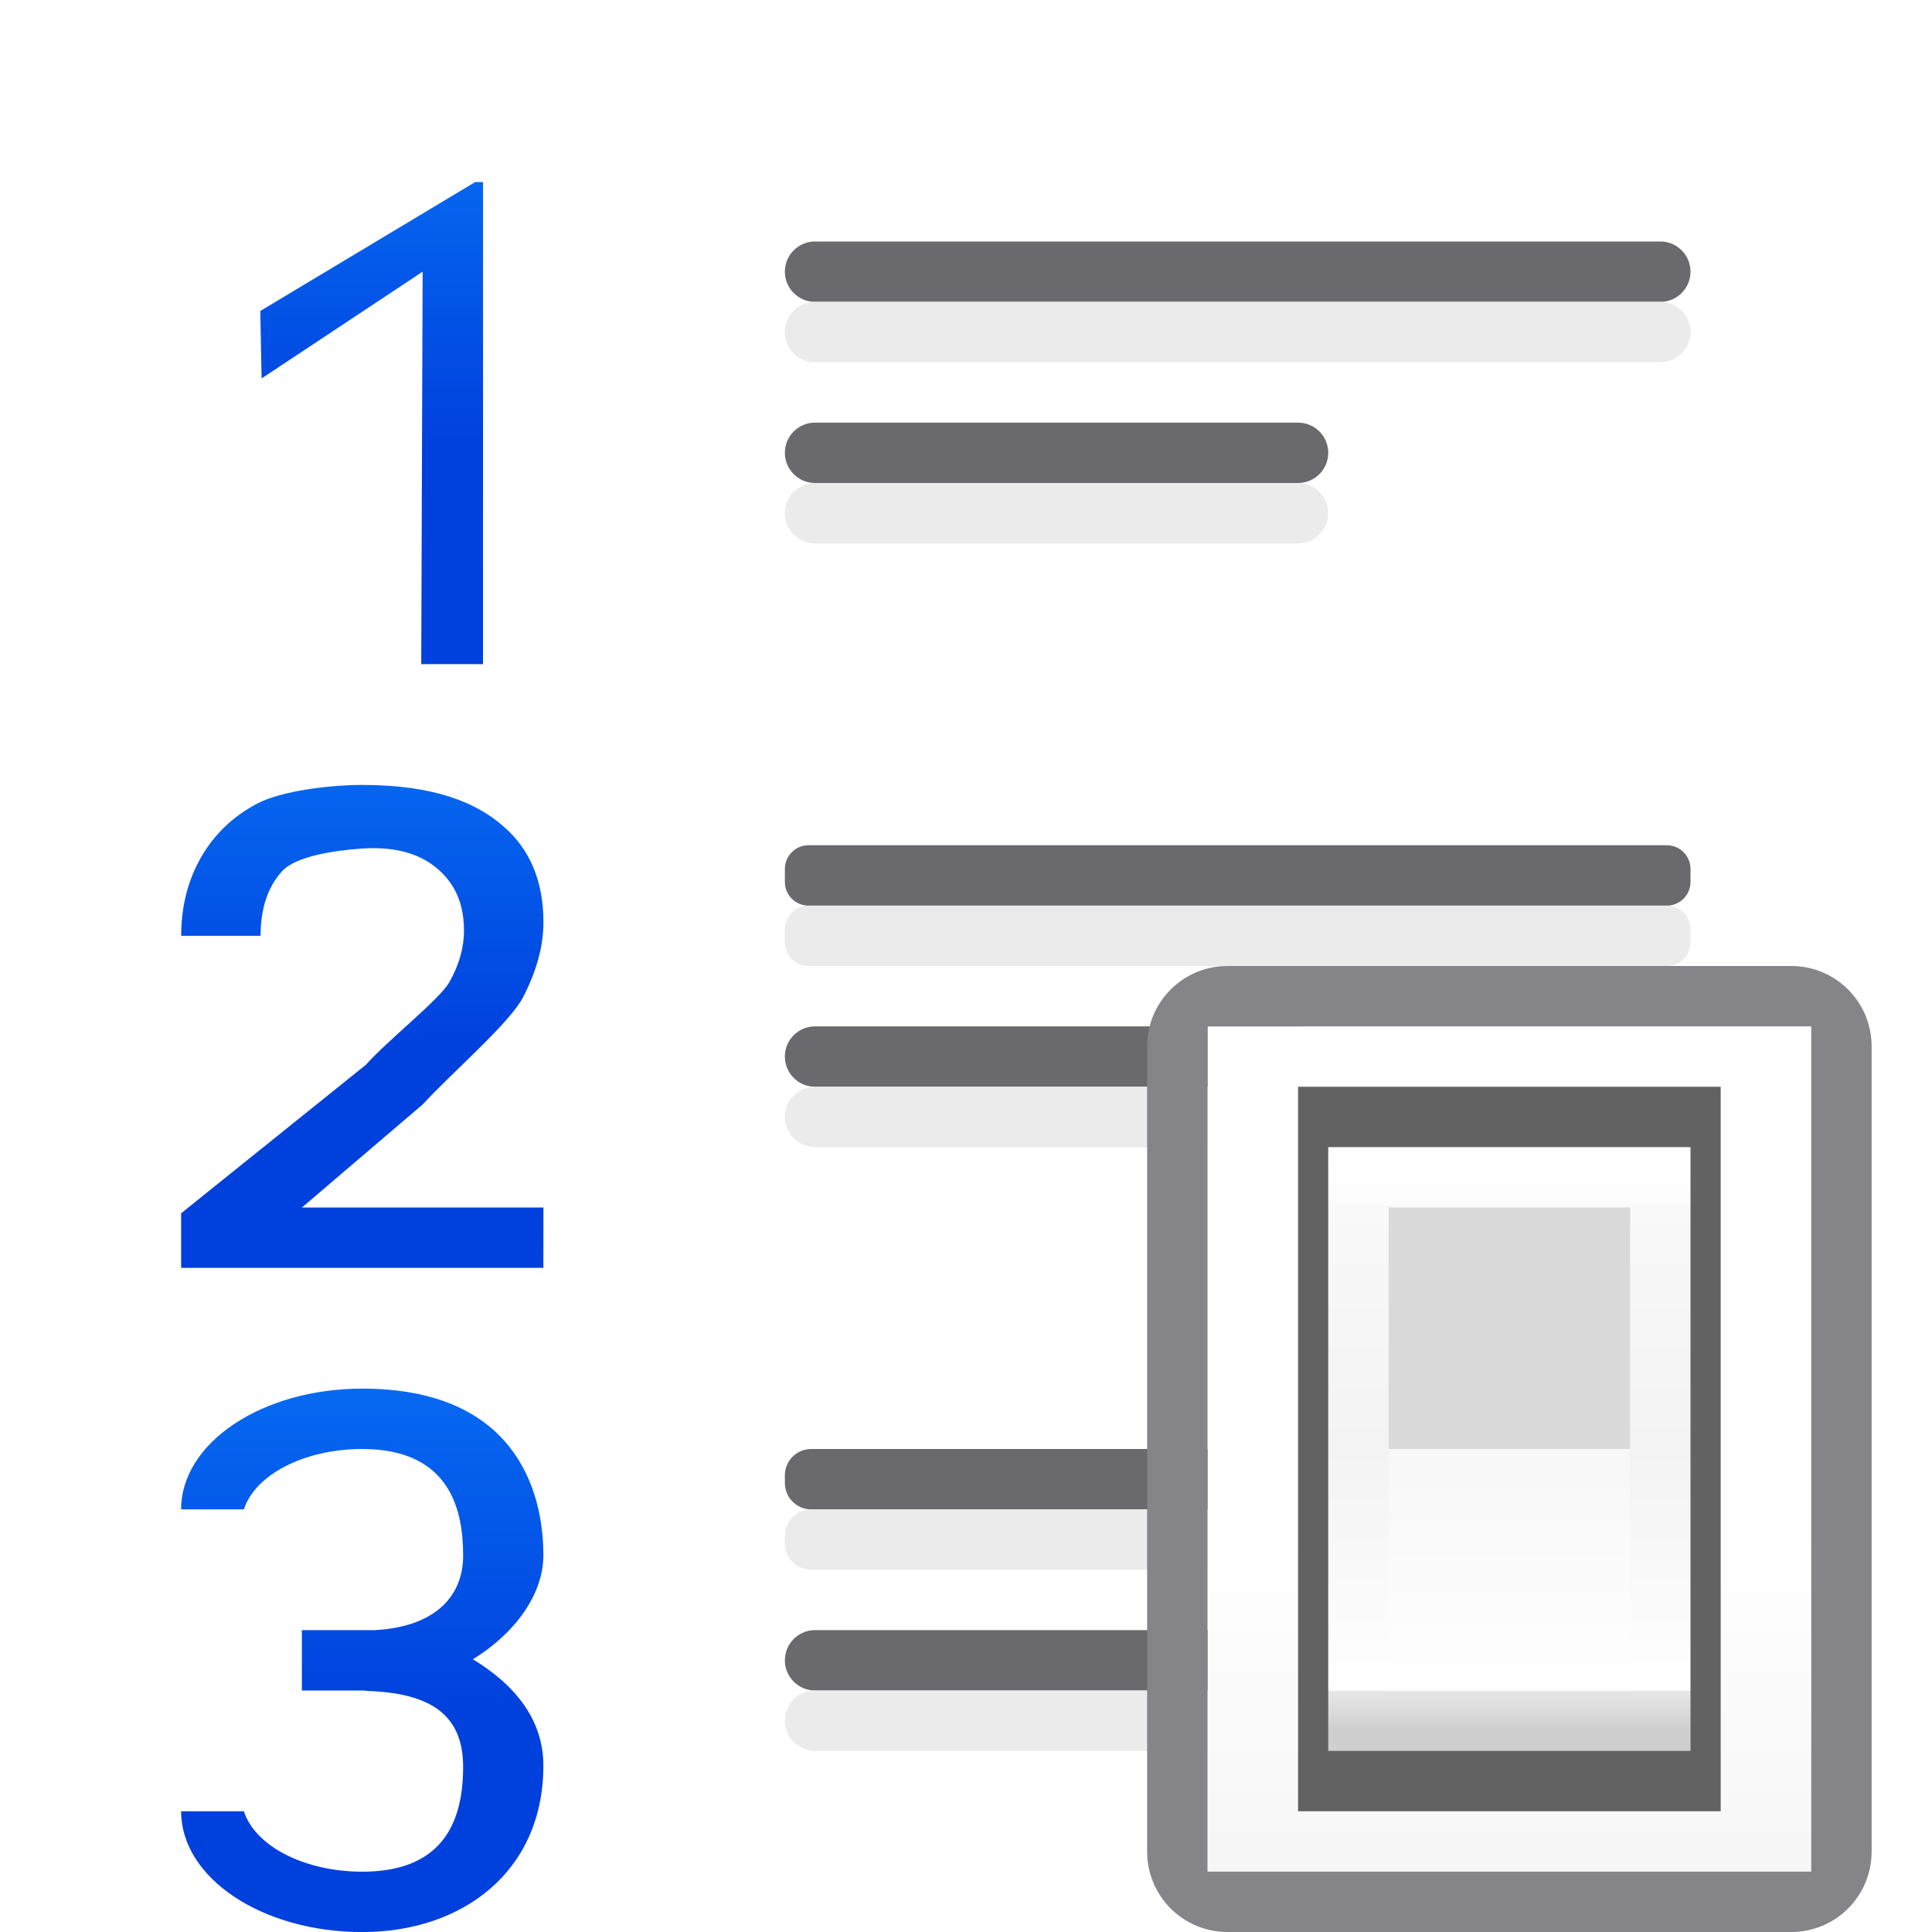
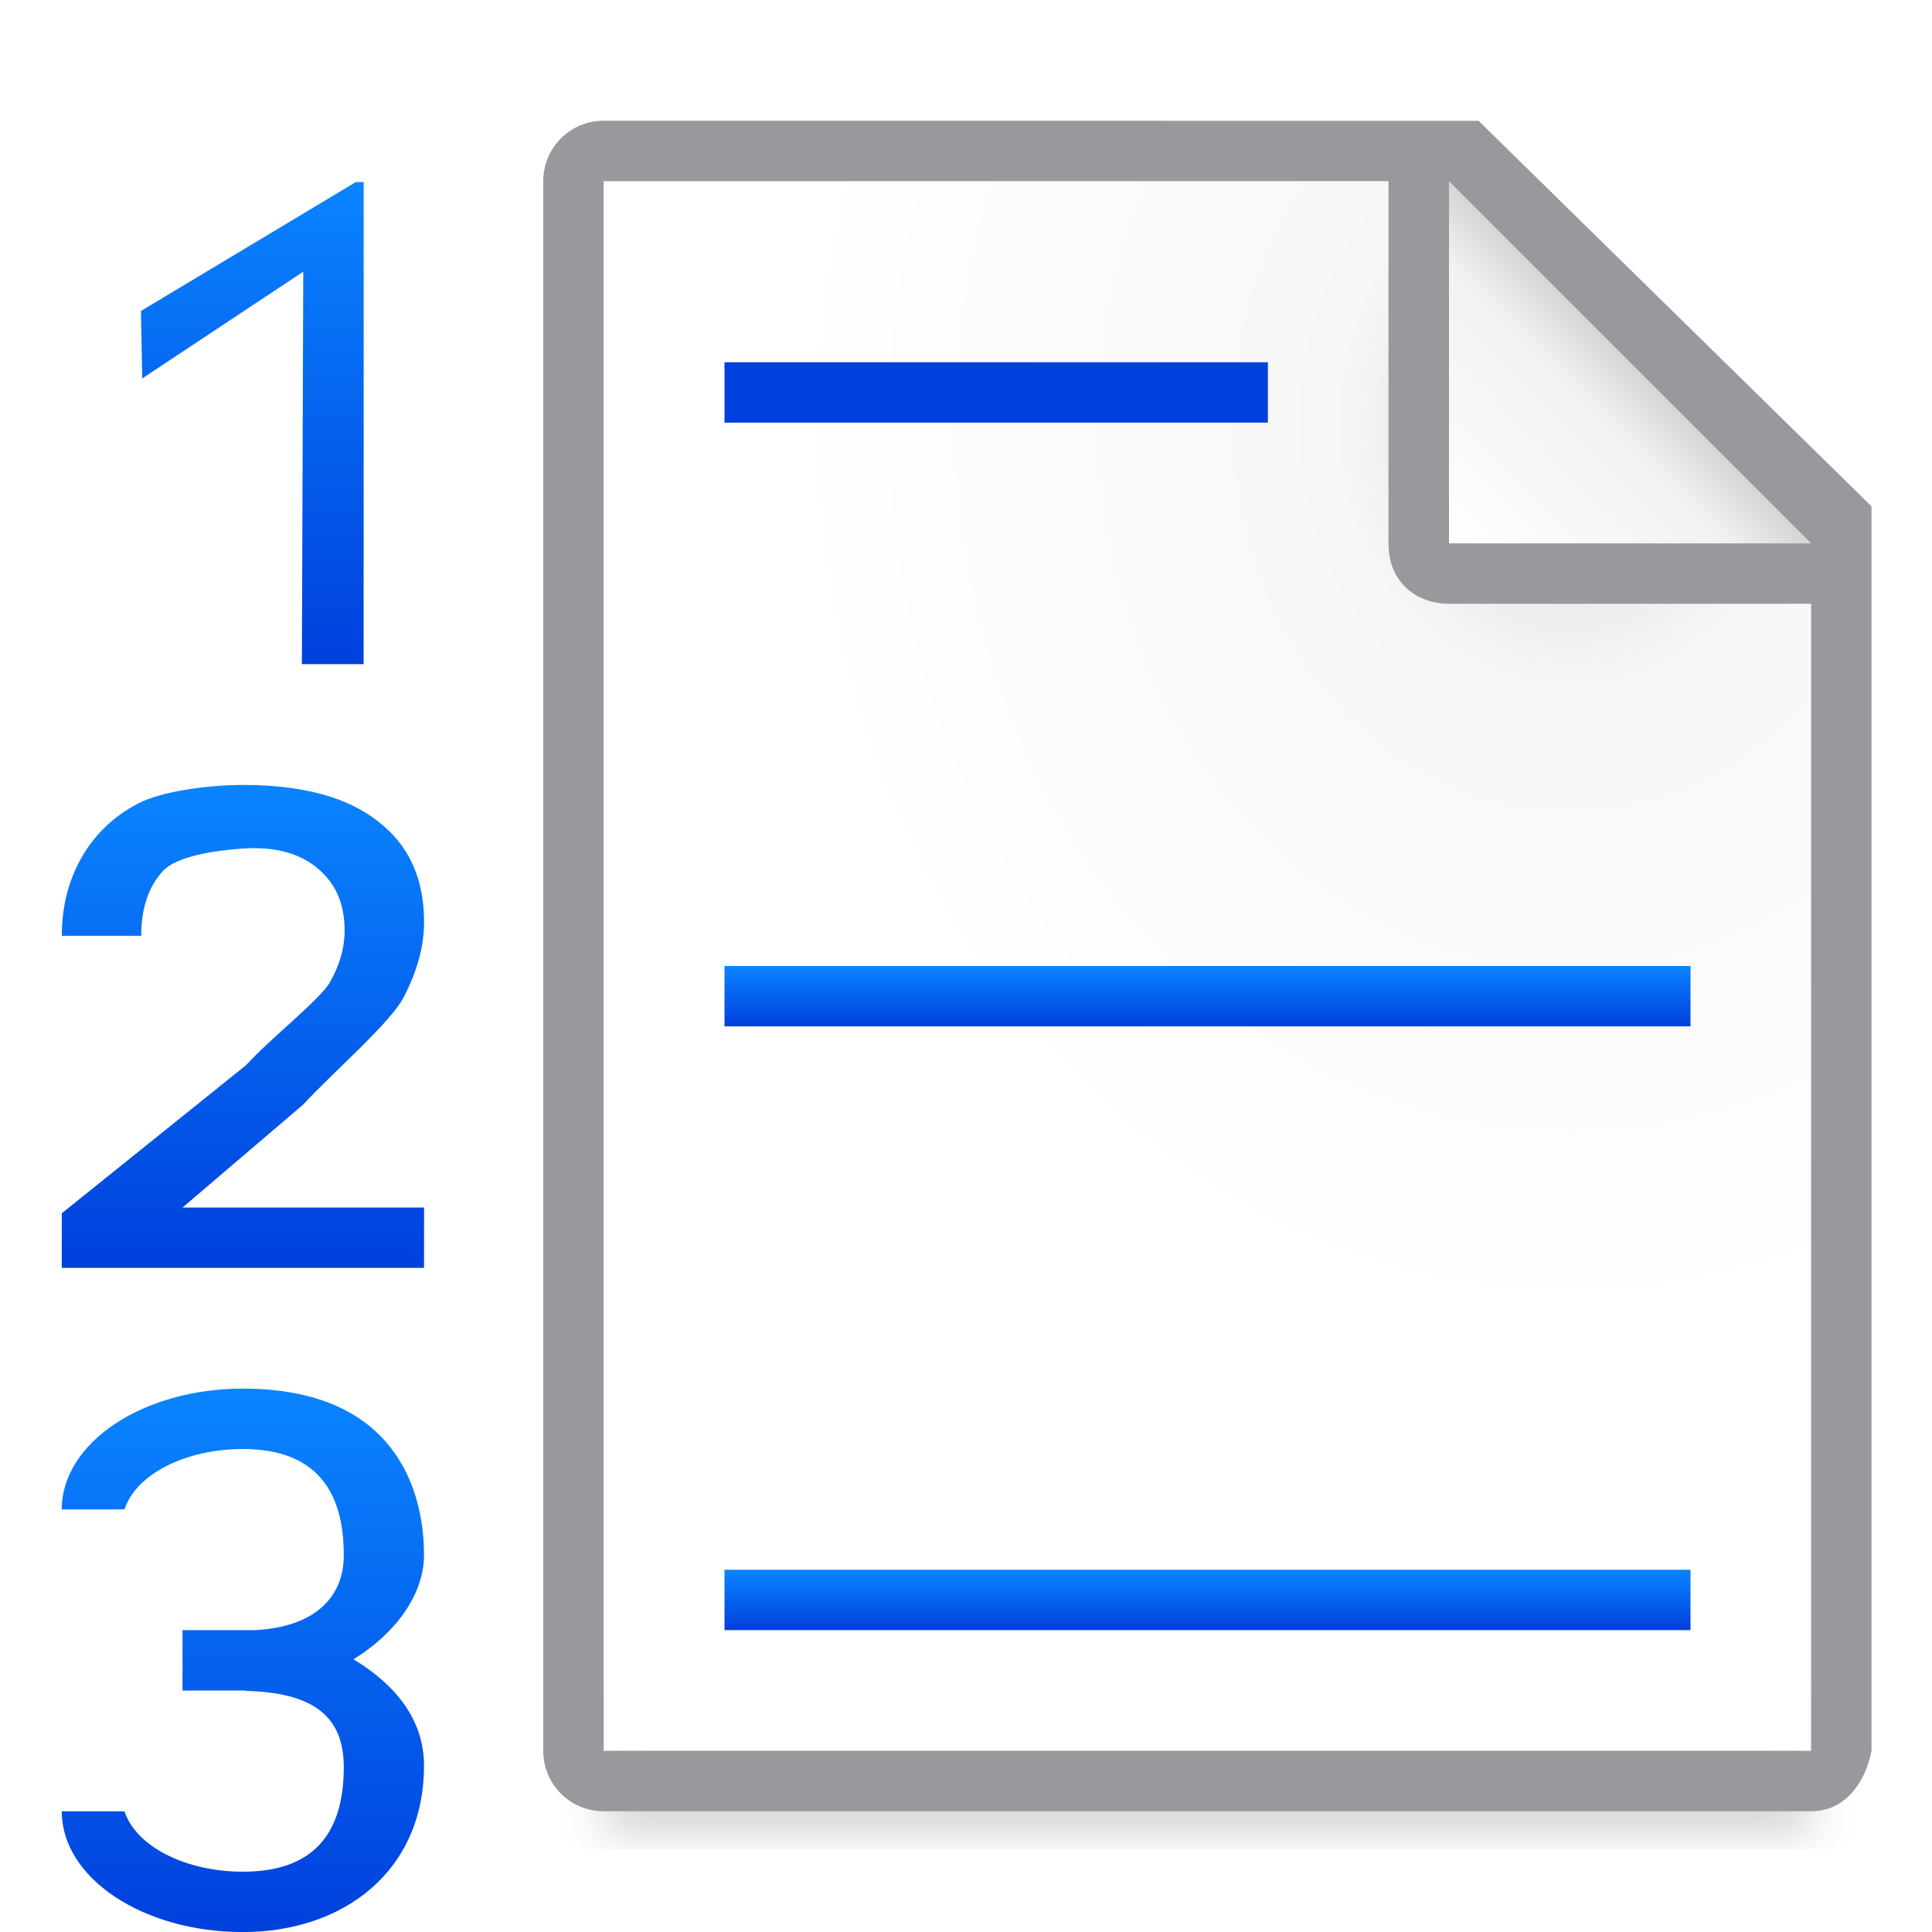
<svg xmlns="http://www.w3.org/2000/svg" xmlns:xlink="http://www.w3.org/1999/xlink" viewBox="0 0 32 32">
-   <linearGradient id="a" gradientUnits="userSpaceOnUse" x1="9" x2="9" xlink:href="#g" y1="21" y2="13" />
-   <linearGradient id="b" gradientUnits="userSpaceOnUse" x1="7" x2="7" xlink:href="#g" y1="11" y2="3" />
-   <linearGradient id="c" gradientUnits="userSpaceOnUse" x1="6" x2="6" xlink:href="#g" y1="32" y2="23" />
-   <linearGradient id="d" gradientUnits="userSpaceOnUse" x1="13" x2="13" y1="23" y2="5">
-     <stop offset="0" stop-color="#f7f7f7" />
-     <stop offset=".222" stop-color="#fff" />
-     <stop offset=".833" stop-color="#fff" />
-     <stop offset="1" stop-color="#f7f7f7" />
+   <filter id="a" color-interpolation-filters="sRGB" height="1.095" width="1.097" x="-.049" y="-.047">
+     <feGaussianBlur stdDeviation=".366" />
+   </filter>
+   <radialGradient id="b" cx="22" cy="9.077" gradientTransform="matrix(1.3 .00000001 -.00000002 1.5 -2.6 -6.615385)" gradientUnits="userSpaceOnUse" r="10">
+     <stop offset="0" stop-color="#d7d7d7" />
+     <stop offset=".3" stop-color="#f7f7f7" />
+     <stop offset="1" stop-color="#fff" />
+   </radialGradient>
+   <linearGradient id="c" gradientUnits="userSpaceOnUse" x1="24" x2="27" y1="9" y2="6">
+     <stop offset="0" stop-color="#fff" />
+     <stop offset=".78" stop-color="#f1f1f1" />
+     <stop offset="1" stop-color="#d5d5d5" />
  </linearGradient>
-   <linearGradient id="e" gradientUnits="userSpaceOnUse" x1="19.5" x2="19.5" y1="21.5" y2="14.5">
-     <stop offset="0" stop-color="#cfcfcf" />
-     <stop offset=".071" stop-color="#e7e7e7" />
-     <stop offset=".071" stop-color="#fff" />
-     <stop offset=".5" stop-color="#f3f3f3" />
-     <stop offset=".933" stop-color="#f9f9f9" />
-     <stop offset=".933" stop-color="#fcfcfc" />
-     <stop offset="1" stop-color="#fff" />
-   </linearGradient>
-   <linearGradient id="f" gradientUnits="userSpaceOnUse" x1="19.429" x2="19.429" y1="18.25" y2="21.286">
-     <stop offset="0" stop-color="#f8f8f8" />
-     <stop offset="1" stop-color="#fff" />
-   </linearGradient>
-   <linearGradient id="g" gradientTransform="translate(-25.83051 -3.59322)" gradientUnits="userSpaceOnUse" x1="14" x2="13.797" y1="22" y2="2.136">
+   <linearGradient id="d" gradientUnits="userSpaceOnUse" x1="16" x2="16" xlink:href="#j" y1="7" y2="6" />
+   <linearGradient id="e" gradientTransform="matrix(1.777778 0 0 1 -9.333333 10)" gradientUnits="userSpaceOnUse" x1="16" x2="16" xlink:href="#j" y1="7" y2="6" />
+   <linearGradient id="f" gradientTransform="matrix(1.777778 0 0 1 -9.333333 20)" gradientUnits="userSpaceOnUse" x1="16" x2="16" xlink:href="#j" y1="7" y2="6" />
+   <linearGradient id="g" gradientTransform="translate(-1.97675)" gradientUnits="userSpaceOnUse" x1="9" x2="9" xlink:href="#j" y1="21" y2="13" />
+   <linearGradient id="h" gradientTransform="translate(-1.97675)" gradientUnits="userSpaceOnUse" x1="7" x2="7" xlink:href="#j" y1="11" y2="3" />
+   <linearGradient id="i" gradientTransform="translate(-1.97675)" gradientUnits="userSpaceOnUse" x1="6" x2="6" xlink:href="#j" y1="32" y2="23" />
+   <linearGradient id="j" gradientTransform="translate(-25.83051 -3.59322)" gradientUnits="userSpaceOnUse" x1="14" x2="13.797" y1="22" y2="2.136">
    <stop offset="0" stop-color="#0040dd" />
    <stop offset="1" stop-color="#0a84ff" />
  </linearGradient>
-   <g fill="#69696e" transform="scale(-1 1)">
-     <rect height="1" ry=".5" width="15" x="-28" y="4" />
-     <rect height="1" ry=".392" width="15" x="-28" y="14" />
-     <rect height="1" ry=".436" width="15" x="-28" y="24" />
-     <rect height="1" ry=".5" width="9" x="-22" y="27" />
-     <rect height="1" ry=".5" width="9" x="-22" y="17" />
-     <rect height="1" ry=".5" width="9" x="-22" y="7" />
-   </g>
-   <g fill="#eaeaea" fill-opacity=".992" transform="matrix(-1 0 0 1 0 1)">
-     <rect height="1" ry=".5" width="15" x="-28" y="4" />
-     <rect height="1" ry=".392" width="15" x="-28" y="14" />
-     <rect height="1" ry=".436" width="15" x="-28" y="24" />
-     <rect height="1" ry=".5" width="9" x="-22" y="27" />
-     <rect height="1" ry=".5" width="9" x="-22" y="17" />
-     <rect height="1" ry=".5" width="9" x="-22" y="7" />
-   </g>
-   <path d="m8 11h-1.023l.023-6.5-2.667 1.768-.022-1.117 3.559-2.135h.131z" fill="url(#b)" />
-   <path d="m9 21h-6v-.904l3.058-2.458c.379-.422 1.224-1.086 1.383-1.368.162-.285.244-.57.244-.855 0-.375-.106-.678-.319-.909-.209-.231-.597-.506-1.376-.451-.425.03-1.088.119-1.322.379s-.352.615-.352 1.066h-1.315c0-.48.108-.911.325-1.293.22-.386.532-.686.936-.898.408-.213 1.209-.308 1.739-.308 1.202 0 1.894.297 2.334.683.444.382.666.913.666 1.591 0 .393-.112.806-.336 1.239-.22.429-1.159 1.231-1.664 1.779l-2 1.707h4z" fill="url(#a)" />
-   <path d="m6 23c-1.657 0-3 .895-3 2h1.039c.19-.582 1.01-1 1.961-1 1.5 0 1.671 1.077 1.671 1.767 0 .653-.441 1.177-1.463 1.233h-.208-1v1h1c.057 0 .09.012.146.01 1.035.048 1.525.429 1.525 1.258 0 1.172-.567 1.733-1.671 1.733-.951 0-1.771-.418-1.961-1h-1.039c0 1.105 1.343 2 3 2s3-1 3-2.758c0-.742-.45-1.326-1.168-1.76.706-.434 1.168-1.082 1.168-1.725 0-1.105-.5-2.758-3-2.758z" fill="url(#c)" />
-   <g transform="matrix(1.33333 0 0 1.33333 -.99992 .00008)">
-     <path d="m15.75 12.75h7.5v10.5h-7.5z" fill="url(#d)" />
-     <path d="m16 12c-.554 0-1 .446-1 1v10c0 .554.446 1 1 1h7c.554 0 1-.446 1-1v-10c0-.554-.446-1-1-1zm-.25.75h7.5v10.5h-7.5z" fill="#848489" />
-     <g stroke-width=".607">
-       <path d="m16.875 13.5h5.25v9h-5.25z" fill="#626262" />
-       <path d="m17.25 14.25h4.5v7.5h-4.5z" fill="url(#e)" />
-       <path d="m18 15h3l0 3h-3z" fill="#dadada" />
-       <path d="m18 18h3v3h-3z" fill="url(#f)" />
-     </g>
-   </g>
+   <path d="m10 27.941h20v2.559h-20z" filter="url(#a)" opacity=".15" stroke-width="1.015" />
+   <path d="m10 3v26h19.998l.002-19-7-7z" fill="url(#b)" />
+   <path d="m9.998 2c-.554 0-1 .446-1 1v26c0 .554.446 1 1 1h20c.554 0 .892-.457 1-1v-10.109-10.505l-6.508-6.385zm0 1h13v6c0 .673.491 1 1 1h6v19h-20z" fill="#98989d" />
+   <path d="m24 9h6l-6-6z" fill="url(#c)" fill-rule="evenodd" />
+   <path d="m6.023 11h-1.023l.023-6.5-2.667 1.768-.022-1.117 3.559-2.135h.131z" fill="url(#h)" />
+   <path d="m7.023 21h-6v-.904l3.058-2.458c.379-.422 1.224-1.086 1.383-1.368.162-.285.244-.57.244-.855 0-.375-.106-.678-.319-.909-.209-.231-.597-.506-1.376-.451-.425.03-1.088.119-1.322.379s-.352.615-.352 1.066h-1.315c0-.48.108-.911.325-1.293.22-.386.532-.686.936-.898.408-.213 1.209-.308 1.739-.308 1.202 0 1.894.297 2.334.683.444.382.666.913.666 1.591 0 .393-.112.806-.336 1.239-.22.429-1.159 1.231-1.664 1.779l-2 1.707h4z" fill="url(#g)" />
+   <path d="m4.023 23c-1.657 0-3 .895-3 2h1.039c.19-.582 1.01-1 1.961-1 1.5 0 1.671 1.077 1.671 1.767 0 .653-.441 1.177-1.463 1.233h-.208-1v1h1c.057 0 .09.012.146.01 1.035.048 1.525.429 1.525 1.258 0 1.172-.567 1.733-1.671 1.733-.951 0-1.771-.418-1.961-1h-1.039c0 1.105 1.343 2 3 2s3-1 3-2.758c0-.742-.45-1.326-1.168-1.76.706-.434 1.168-1.082 1.168-1.725 0-1.105-.5-2.758-3-2.758z" fill="url(#i)" />
+   <path d="m12 6h9v1h-9z" fill="url(#d)" />
+   <path d="m12 16h16v1h-16z" fill="url(#e)" />
+   <path d="m12 26h16v1h-16z" fill="url(#f)" />
</svg>
